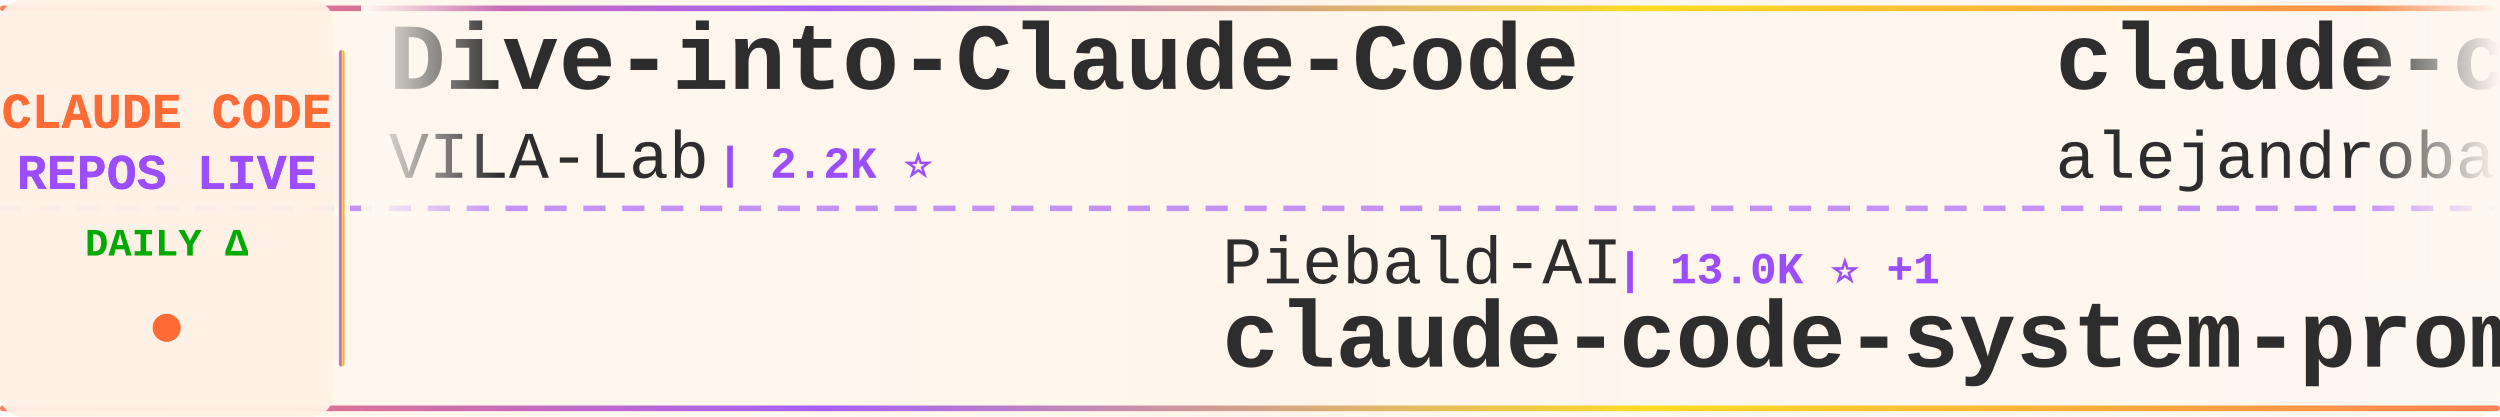
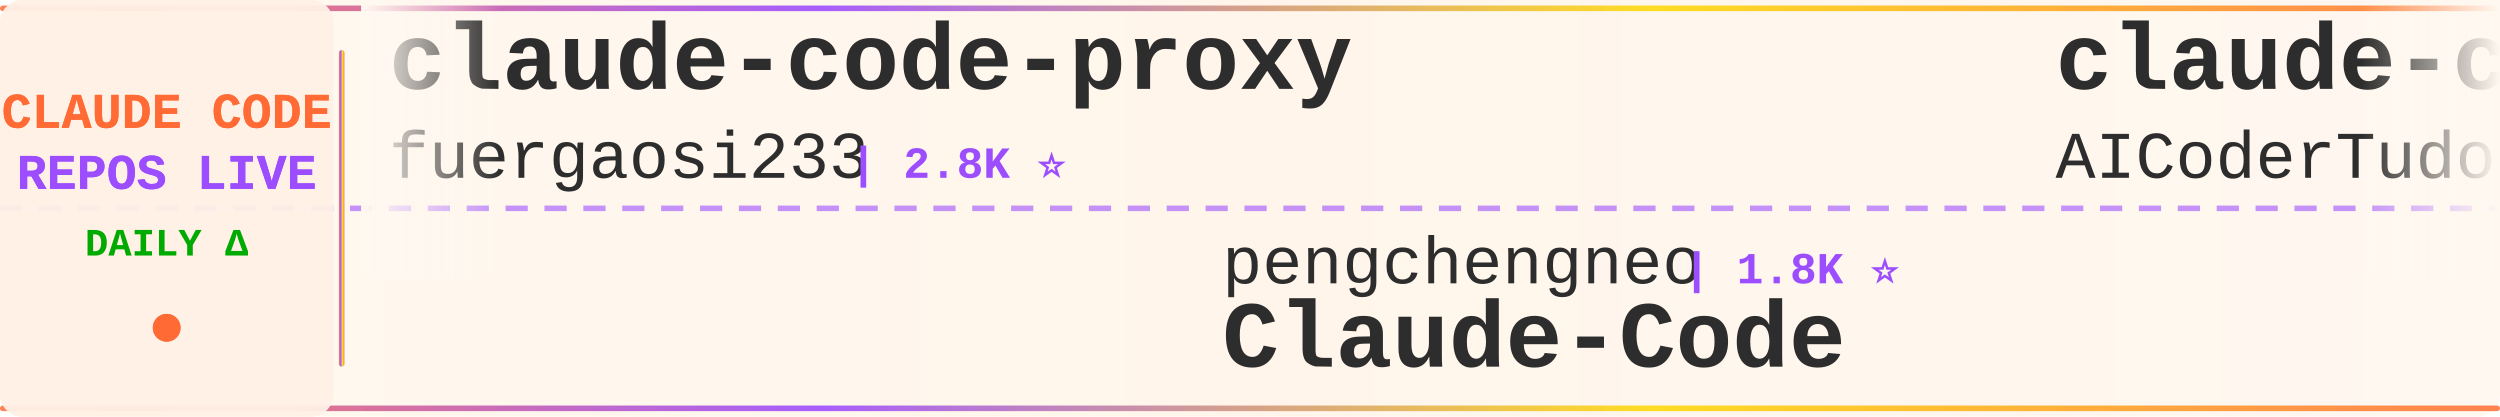
<svg xmlns="http://www.w3.org/2000/svg" width="900" height="150">
  <defs>
    <linearGradient id="tickerBg" x1="0%" y1="0%" x2="100%" y2="0%">
      <stop offset="0%" style="stop-color:#fff8f0;stop-opacity:0.98" />
      <stop offset="50%" style="stop-color:#fff5eb;stop-opacity:1" />
      <stop offset="100%" style="stop-color:#fff8f0;stop-opacity:0.98" />
    </linearGradient>
    <linearGradient id="borderGrad" x1="0%" y1="0%" x2="100%" y2="0%">
      <stop offset="0%" style="stop-color:#FF6B35;stop-opacity:0.85">
        <animate attributeName="stop-opacity" values="0.85;1;0.85" dur="2s" repeatCount="indefinite" />
      </stop>
      <stop offset="33%" style="stop-color:#9C4EFF;stop-opacity:0.9">
        <animate attributeName="stop-opacity" values="0.9;1;0.9" dur="2.2s" repeatCount="indefinite" />
      </stop>
      <stop offset="66%" style="stop-color:#FFD700;stop-opacity:0.85">
        <animate attributeName="stop-opacity" values="0.85;1;0.85" dur="1.8s" repeatCount="indefinite" />
      </stop>
      <stop offset="100%" style="stop-color:#FF6B35;stop-opacity:0.85">
        <animate attributeName="stop-opacity" values="0.85;1;0.85" dur="2s" repeatCount="indefinite" />
      </stop>
    </linearGradient>
    <filter id="textGlow">
      <feGaussianBlur stdDeviation="0.15" result="coloredBlur" />
      <feMerge>
        <feMergeNode in="coloredBlur" />
        <feMergeNode in="SourceGraphic" />
      </feMerge>
    </filter>
    <filter id="metricGlow">
      <feGaussianBlur stdDeviation="0.2" result="coloredBlur" />
      <feMerge>
        <feMergeNode in="coloredBlur" />
        <feMergeNode in="SourceGraphic" />
      </feMerge>
    </filter>
    <linearGradient id="leftFade" x1="0%" y1="0%" x2="100%" y2="0%">
      <stop offset="0%" style="stop-color:#fff8f0;stop-opacity:1" />
      <stop offset="100%" style="stop-color:#fff8f0;stop-opacity:0" />
    </linearGradient>
    <linearGradient id="rightFade" x1="0%" y1="0%" x2="100%" y2="0%">
      <stop offset="0%" style="stop-color:#fff8f0;stop-opacity:0" />
      <stop offset="100%" style="stop-color:#fff8f0;stop-opacity:1" />
    </linearGradient>
  </defs>
  <rect width="900" height="150" fill="url(#tickerBg)" rx="8" />
  <rect x="0" y="2" width="900" height="2" fill="url(#borderGrad)" rx="1" />
  <rect x="0" y="146" width="900" height="2" fill="url(#borderGrad)" rx="1" />
  <line x1="0" y1="75" x2="900" y2="75" stroke="#9C4EFF" stroke-width="2" stroke-dasharray="8 6" opacity="0.6" />
  <rect x="0" y="0" width="120" height="150" fill="#fff0e6" opacity="0.95" rx="8" />
  <text x="60" y="46" font-family="'Courier New', monospace" font-size="18" font-weight="bold" fill="#FF6B35" text-anchor="middle" filter="url(#textGlow)">
    CLAUDE CODE
  </text>
  <text x="60" y="68" font-family="'Courier New', monospace" font-size="18" font-weight="bold" fill="#9C4EFF" text-anchor="middle" filter="url(#textGlow)">
    REPOS LIVE
  </text>
  <text x="60" y="92" font-family="'Courier New', monospace" font-size="14" font-weight="bold" fill="#00aa00" text-anchor="middle">
    DAILY Δ
  </text>
  <circle cx="60" cy="118" r="5" fill="#FF6B35" filter="url(#metricGlow)">
    <animate attributeName="r" values="4;6;4" dur="1.5s" repeatCount="indefinite" />
    <animate attributeName="opacity" values="0.6;1;0.6" dur="1.5s" repeatCount="indefinite" />
  </circle>
  <rect x="122" y="18" width="2" height="114" fill="url(#borderGrad)" rx="1" />
  <clipPath id="tickerClip">
    <rect x="130" y="0" width="770" height="150" />
  </clipPath>
  <g clip-path="url(#tickerClip)">
    <g id="tickerItems">
      <animateTransform attributeName="transform" attributeType="XML" type="translate" from="0 0" to="-3000 0" dur="54s" repeatCount="indefinite" />
      <g transform="translate(0, 0)">
-         <text x="140" y="32" font-family="'Courier New', monospace" font-size="34" font-weight="bold" fill="#2d2d2d">Dive-into-Claude-Code</text>
-         <text x="140" y="64" font-family="'Courier New', monospace" font-size="24" font-weight="normal" fill="#2d2d2d" opacity="1.0">VILA-Lab</text>
-         <text x="258" y="64" font-family="'Courier New', monospace" font-size="16" font-weight="bold" fill="#9C4EFF"> | 2.2K ⭐</text>
+         <text x="140" y="32" font-family="'Courier New', monospace" font-size="34" font-weight="bold" fill="#2d2d2d">claude-code-proxy</text>
+         <text x="140" y="64" font-family="'Courier New', monospace" font-size="24" font-weight="normal" fill="#2d2d2d" opacity="1.0">fuergaosi233</text>
+         <text x="306" y="64" font-family="'Courier New', monospace" font-size="16" font-weight="bold" fill="#9C4EFF"> | 2.8K ⭐</text>
      </g>
      <g transform="translate(300, 0)">
-         <text x="140" y="102" font-family="'Courier New', monospace" font-size="24" font-weight="normal" fill="#2d2d2d" opacity="1.0">Piebald-AI</text>
-         <text x="282" y="102" font-family="'Courier New', monospace" font-size="16" font-weight="bold" fill="#9C4EFF"> | 13.0K ⭐ +1</text>
-         <text x="140" y="132" font-family="'Courier New', monospace" font-size="34" font-weight="bold" fill="#2d2d2d">claude-code-system-promp...</text>
+         <text x="140" y="102" font-family="'Courier New', monospace" font-size="24" font-weight="normal" fill="#2d2d2d" opacity="1.0">pengchengneo</text>
+         <text x="306" y="102" font-family="'Courier New', monospace" font-size="16" font-weight="bold" fill="#9C4EFF"> | 1.8K ⭐</text>
+         <text x="140" y="132" font-family="'Courier New', monospace" font-size="34" font-weight="bold" fill="#2d2d2d">Claude-Code</text>
      </g>
      <g transform="translate(600, 0)">
-         <text x="140" y="32" font-family="'Courier New', monospace" font-size="34" font-weight="bold" fill="#2d2d2d">claude-code-from-source</text>
-         <text x="140" y="64" font-family="'Courier New', monospace" font-size="24" font-weight="normal" fill="#2d2d2d" opacity="1.0">alejandrobalderas</text>
-         <text x="366" y="64" font-family="'Courier New', monospace" font-size="16" font-weight="bold" fill="#9C4EFF"> | 3.0K ⭐ +1</text>
+         <text x="140" y="32" font-family="'Courier New', monospace" font-size="34" font-weight="bold" fill="#2d2d2d">claude-code-tudou</text>
+         <text x="140" y="64" font-family="'Courier New', monospace" font-size="24" font-weight="normal" fill="#2d2d2d" opacity="1.0">AICoderTudou</text>
+         <text x="306" y="64" font-family="'Courier New', monospace" font-size="16" font-weight="bold" fill="#9C4EFF"> | 493 ⭐</text>
      </g>
      <g transform="translate(900, 0)">
-         <text x="140" y="102" font-family="'Courier New', monospace" font-size="24" font-weight="normal" fill="#2d2d2d" opacity="1.0">https-deeplearning-ai</text>
-         <text x="414" y="102" font-family="'Courier New', monospace" font-size="16" font-weight="bold" fill="#9C4EFF"> | 558 ⭐</text>
-         <text x="140" y="132" font-family="'Courier New', monospace" font-size="34" font-weight="bold" fill="#2d2d2d">sc-claude-code-files</text>
+         <text x="140" y="102" font-family="'Courier New', monospace" font-size="24" font-weight="normal" fill="#2d2d2d" opacity="1.0">feiskyer</text>
+         <text x="258" y="102" font-family="'Courier New', monospace" font-size="16" font-weight="bold" fill="#9C4EFF"> | 1.7K ⭐</text>
+         <text x="140" y="132" font-family="'Courier New', monospace" font-size="34" font-weight="bold" fill="#2d2d2d">claude-code-settings</text>
      </g>
      <g transform="translate(1200, 0)">
-         <text x="140" y="32" font-family="'Courier New', monospace" font-size="34" font-weight="bold" fill="#2d2d2d">claude-code-showcase</text>
-         <text x="140" y="64" font-family="'Courier New', monospace" font-size="24" font-weight="normal" fill="#2d2d2d" opacity="1.0">ChrisWiles</text>
-         <text x="282" y="64" font-family="'Courier New', monospace" font-size="16" font-weight="bold" fill="#9C4EFF"> | 6.1K ⭐</text>
+         <text x="140" y="32" font-family="'Courier New', monospace" font-size="34" font-weight="bold" fill="#2d2d2d">Claude-Code</text>
+         <text x="140" y="64" font-family="'Courier New', monospace" font-size="24" font-weight="normal" fill="#2d2d2d" opacity="1.0">KPR111</text>
+         <text x="234" y="64" font-family="'Courier New', monospace" font-size="16" font-weight="bold" fill="#9C4EFF"> | 18 ⭐</text>
      </g>
      <g transform="translate(1500, 0)">
-         <text x="140" y="102" font-family="'Courier New', monospace" font-size="24" font-weight="normal" fill="#2d2d2d" opacity="1.0">multica-ai</text>
-         <text x="282" y="102" font-family="'Courier New', monospace" font-size="16" font-weight="bold" fill="#9C4EFF"> | 221.6K ⭐ +33</text>
-         <text x="140" y="132" font-family="'Courier New', monospace" font-size="34" font-weight="bold" fill="#2d2d2d">andrej-karpathy-skills</text>
+         <text x="140" y="102" font-family="'Courier New', monospace" font-size="24" font-weight="normal" fill="#2d2d2d" opacity="1.0">guanshan</text>
+         <text x="258" y="102" font-family="'Courier New', monospace" font-size="16" font-weight="bold" fill="#9C4EFF"> | 60 ⭐</text>
+         <text x="140" y="132" font-family="'Courier New', monospace" font-size="34" font-weight="bold" fill="#2d2d2d">ClaudeCode</text>
      </g>
      <g transform="translate(1800, 0)">
-         <text x="140" y="32" font-family="'Courier New', monospace" font-size="34" font-weight="bold" fill="#2d2d2d">claude-code-tips</text>
-         <text x="140" y="64" font-family="'Courier New', monospace" font-size="24" font-weight="normal" fill="#2d2d2d" opacity="1.0">ykdojo</text>
-         <text x="234" y="64" font-family="'Courier New', monospace" font-size="16" font-weight="bold" fill="#9C4EFF"> | 10.3K ⭐</text>
+         <text x="140" y="32" font-family="'Courier New', monospace" font-size="34" font-weight="bold" fill="#2d2d2d">my-claude-code-setup</text>
+         <text x="140" y="64" font-family="'Courier New', monospace" font-size="24" font-weight="normal" fill="#2d2d2d" opacity="1.0">centminmod</text>
+         <text x="282" y="64" font-family="'Courier New', monospace" font-size="16" font-weight="bold" fill="#9C4EFF"> | 2.7K ⭐</text>
      </g>
      <g transform="translate(2100, 0)">
-         <text x="140" y="102" font-family="'Courier New', monospace" font-size="24" font-weight="normal" fill="#2d2d2d" opacity="1.0">JrCx7scC</text>
-         <text x="258" y="102" font-family="'Courier New', monospace" font-size="16" font-weight="bold" fill="#9C4EFF"> | 376 ⭐</text>
-         <text x="140" y="132" font-family="'Courier New', monospace" font-size="34" font-weight="bold" fill="#2d2d2d">claude-code-source</text>
+         <text x="140" y="102" font-family="'Courier New', monospace" font-size="24" font-weight="normal" fill="#2d2d2d" opacity="1.0">anthropics</text>
+         <text x="282" y="102" font-family="'Courier New', monospace" font-size="16" font-weight="bold" fill="#9C4EFF"> | 1.0K ⭐ +1</text>
+         <text x="140" y="132" font-family="'Courier New', monospace" font-size="34" font-weight="bold" fill="#2d2d2d">claude-code-base-action</text>
      </g>
      <g transform="translate(2400, 0)">
-         <text x="140" y="32" font-family="'Courier New', monospace" font-size="34" font-weight="bold" fill="#2d2d2d">claude-code-analysis</text>
-         <text x="140" y="64" font-family="'Courier New', monospace" font-size="24" font-weight="normal" fill="#2d2d2d" opacity="1.0">liuup</text>
-         <text x="222" y="64" font-family="'Courier New', monospace" font-size="16" font-weight="bold" fill="#9C4EFF"> | 4.0K ⭐</text>
+         <text x="140" y="32" font-family="'Courier New', monospace" font-size="34" font-weight="bold" fill="#2d2d2d">awesome-claude-code</text>
+         <text x="140" y="64" font-family="'Courier New', monospace" font-size="24" font-weight="normal" fill="#2d2d2d" opacity="1.0">jqueryscript</text>
+         <text x="306" y="64" font-family="'Courier New', monospace" font-size="16" font-weight="bold" fill="#9C4EFF"> | 533 ⭐</text>
      </g>
      <g transform="translate(2700, 0)">
-         <text x="140" y="102" font-family="'Courier New', monospace" font-size="24" font-weight="normal" fill="#2d2d2d" opacity="1.0">andrew-kramer-inno</text>
-         <text x="378" y="102" font-family="'Courier New', monospace" font-size="16" font-weight="bold" fill="#9C4EFF"> | 593 ⭐</text>
-         <text x="140" y="132" font-family="'Courier New', monospace" font-size="34" font-weight="bold" fill="#2d2d2d">claude-code-source-build</text>
+         <text x="140" y="102" font-family="'Courier New', monospace" font-size="24" font-weight="normal" fill="#2d2d2d" opacity="1.0">disler</text>
+         <text x="234" y="102" font-family="'Courier New', monospace" font-size="16" font-weight="bold" fill="#9C4EFF"> | 1.7K ⭐</text>
+         <text x="140" y="132" font-family="'Courier New', monospace" font-size="34" font-weight="bold" fill="#2d2d2d">pi-vs-claude-code</text>
      </g>
      <g transform="translate(3000, 0)">
-         <text x="140" y="32" font-family="'Courier New', monospace" font-size="34" font-weight="bold" fill="#2d2d2d">Dive-into-Claude-Code</text>
-         <text x="140" y="64" font-family="'Courier New', monospace" font-size="24" font-weight="normal" fill="#2d2d2d" opacity="1.0">VILA-Lab</text>
-         <text x="258" y="64" font-family="'Courier New', monospace" font-size="16" font-weight="bold" fill="#9C4EFF"> | 2.2K ⭐</text>
+         <text x="140" y="32" font-family="'Courier New', monospace" font-size="34" font-weight="bold" fill="#2d2d2d">claude-code-proxy</text>
+         <text x="140" y="64" font-family="'Courier New', monospace" font-size="24" font-weight="normal" fill="#2d2d2d" opacity="1.0">fuergaosi233</text>
+         <text x="306" y="64" font-family="'Courier New', monospace" font-size="16" font-weight="bold" fill="#9C4EFF"> | 2.8K ⭐</text>
      </g>
      <g transform="translate(3300, 0)">
-         <text x="140" y="102" font-family="'Courier New', monospace" font-size="24" font-weight="normal" fill="#2d2d2d" opacity="1.0">Piebald-AI</text>
-         <text x="282" y="102" font-family="'Courier New', monospace" font-size="16" font-weight="bold" fill="#9C4EFF"> | 13.0K ⭐ +1</text>
-         <text x="140" y="132" font-family="'Courier New', monospace" font-size="34" font-weight="bold" fill="#2d2d2d">claude-code-system-promp...</text>
+         <text x="140" y="102" font-family="'Courier New', monospace" font-size="24" font-weight="normal" fill="#2d2d2d" opacity="1.0">pengchengneo</text>
+         <text x="306" y="102" font-family="'Courier New', monospace" font-size="16" font-weight="bold" fill="#9C4EFF"> | 1.8K ⭐</text>
+         <text x="140" y="132" font-family="'Courier New', monospace" font-size="34" font-weight="bold" fill="#2d2d2d">Claude-Code</text>
      </g>
      <g transform="translate(3600, 0)">
-         <text x="140" y="32" font-family="'Courier New', monospace" font-size="34" font-weight="bold" fill="#2d2d2d">claude-code-from-source</text>
-         <text x="140" y="64" font-family="'Courier New', monospace" font-size="24" font-weight="normal" fill="#2d2d2d" opacity="1.0">alejandrobalderas</text>
-         <text x="366" y="64" font-family="'Courier New', monospace" font-size="16" font-weight="bold" fill="#9C4EFF"> | 3.0K ⭐ +1</text>
+         <text x="140" y="32" font-family="'Courier New', monospace" font-size="34" font-weight="bold" fill="#2d2d2d">claude-code-tudou</text>
+         <text x="140" y="64" font-family="'Courier New', monospace" font-size="24" font-weight="normal" fill="#2d2d2d" opacity="1.0">AICoderTudou</text>
+         <text x="306" y="64" font-family="'Courier New', monospace" font-size="16" font-weight="bold" fill="#9C4EFF"> | 493 ⭐</text>
      </g>
      <g transform="translate(3900, 0)">
-         <text x="140" y="102" font-family="'Courier New', monospace" font-size="24" font-weight="normal" fill="#2d2d2d" opacity="1.0">https-deeplearning-ai</text>
-         <text x="414" y="102" font-family="'Courier New', monospace" font-size="16" font-weight="bold" fill="#9C4EFF"> | 558 ⭐</text>
-         <text x="140" y="132" font-family="'Courier New', monospace" font-size="34" font-weight="bold" fill="#2d2d2d">sc-claude-code-files</text>
+         <text x="140" y="102" font-family="'Courier New', monospace" font-size="24" font-weight="normal" fill="#2d2d2d" opacity="1.0">feiskyer</text>
+         <text x="258" y="102" font-family="'Courier New', monospace" font-size="16" font-weight="bold" fill="#9C4EFF"> | 1.7K ⭐</text>
+         <text x="140" y="132" font-family="'Courier New', monospace" font-size="34" font-weight="bold" fill="#2d2d2d">claude-code-settings</text>
      </g>
    </g>
  </g>
  <rect x="130" y="0" width="50" height="100" fill="url(#leftFade)" />
  <rect x="850" y="0" width="50" height="100" fill="url(#rightFade)" />
</svg>
